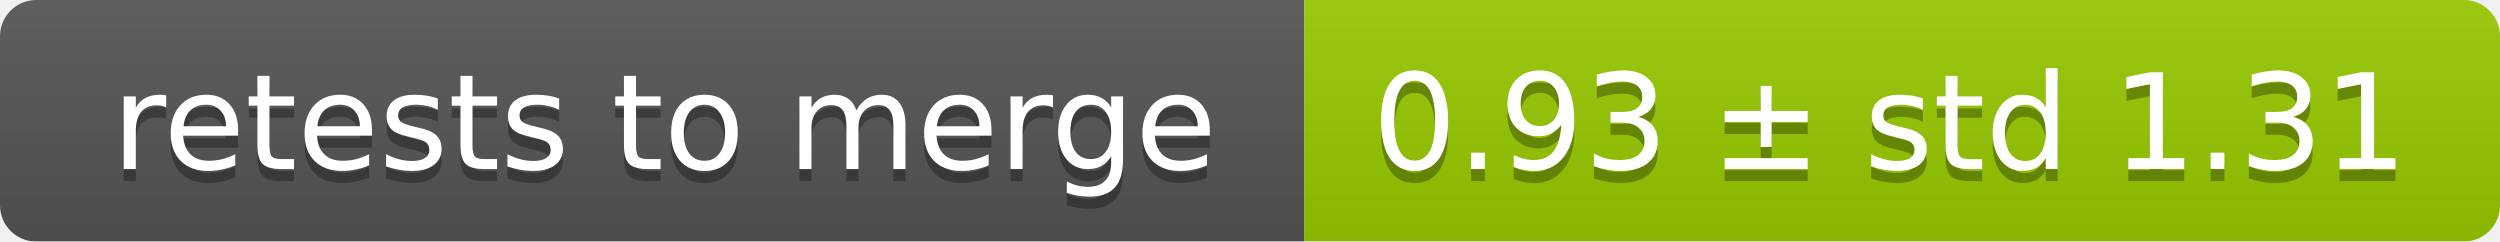
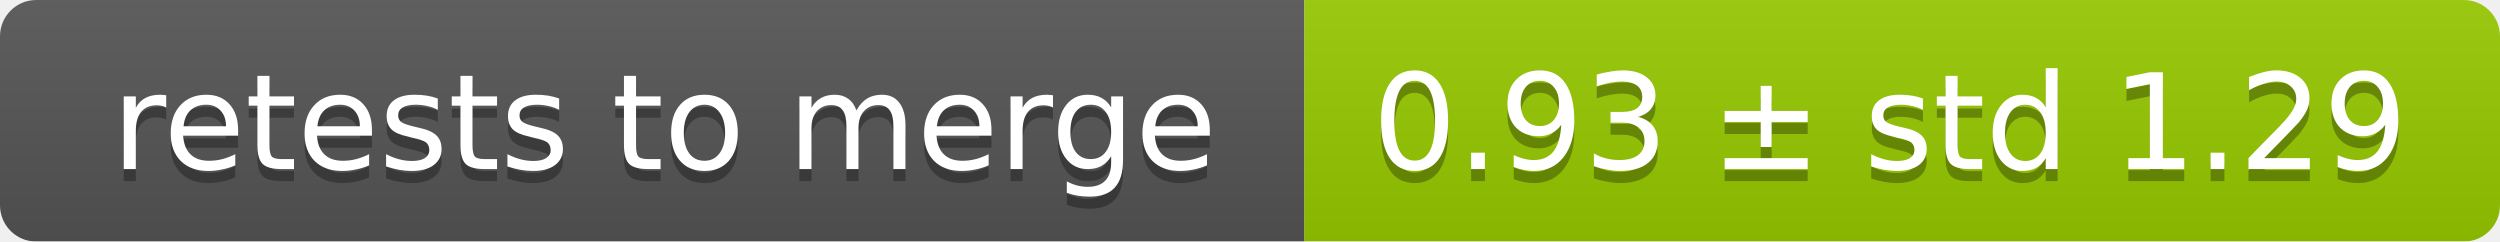
<svg xmlns="http://www.w3.org/2000/svg" width="207" height="20">
  <linearGradient id="smooth" x2="0" y2="100%">
    <stop offset="0" stop-color="#bbb" stop-opacity=".1" />
    <stop offset="1" stop-opacity=".1" />
  </linearGradient>
  <mask id="round">
    <rect width="207" height="20" rx="3" fill="#fff" />
  </mask>
  <g mask="url(#round)">
    <rect width="108" height="20" fill="#555" />
    <rect x="108" width="99" height="20" fill="#97ca00" />
    <rect width="207" height="20" fill="url(#smooth)" />
  </g>
  <g fill="#fff" text-anchor="middle" font-family="DejaVu Sans,Verdana,Geneva,sans-serif" font-size="11">
    <text x="55" y="15" fill="#010101" fill-opacity=".3">retests to merge</text>
    <text x="55" y="14">retests to merge</text>
-     <text x="156.5" y="15" fill="#010101" fill-opacity=".3">0.93 ± std 1.31</text>
-     <text x="156.5" y="14">0.93 ± std 1.31</text>
+     <text x="156.5" y="15" fill="#010101" fill-opacity=".3">0.93 ± std 1.29</text>
+     <text x="156.5" y="14">0.93 ± std 1.29</text>
  </g>
</svg>
